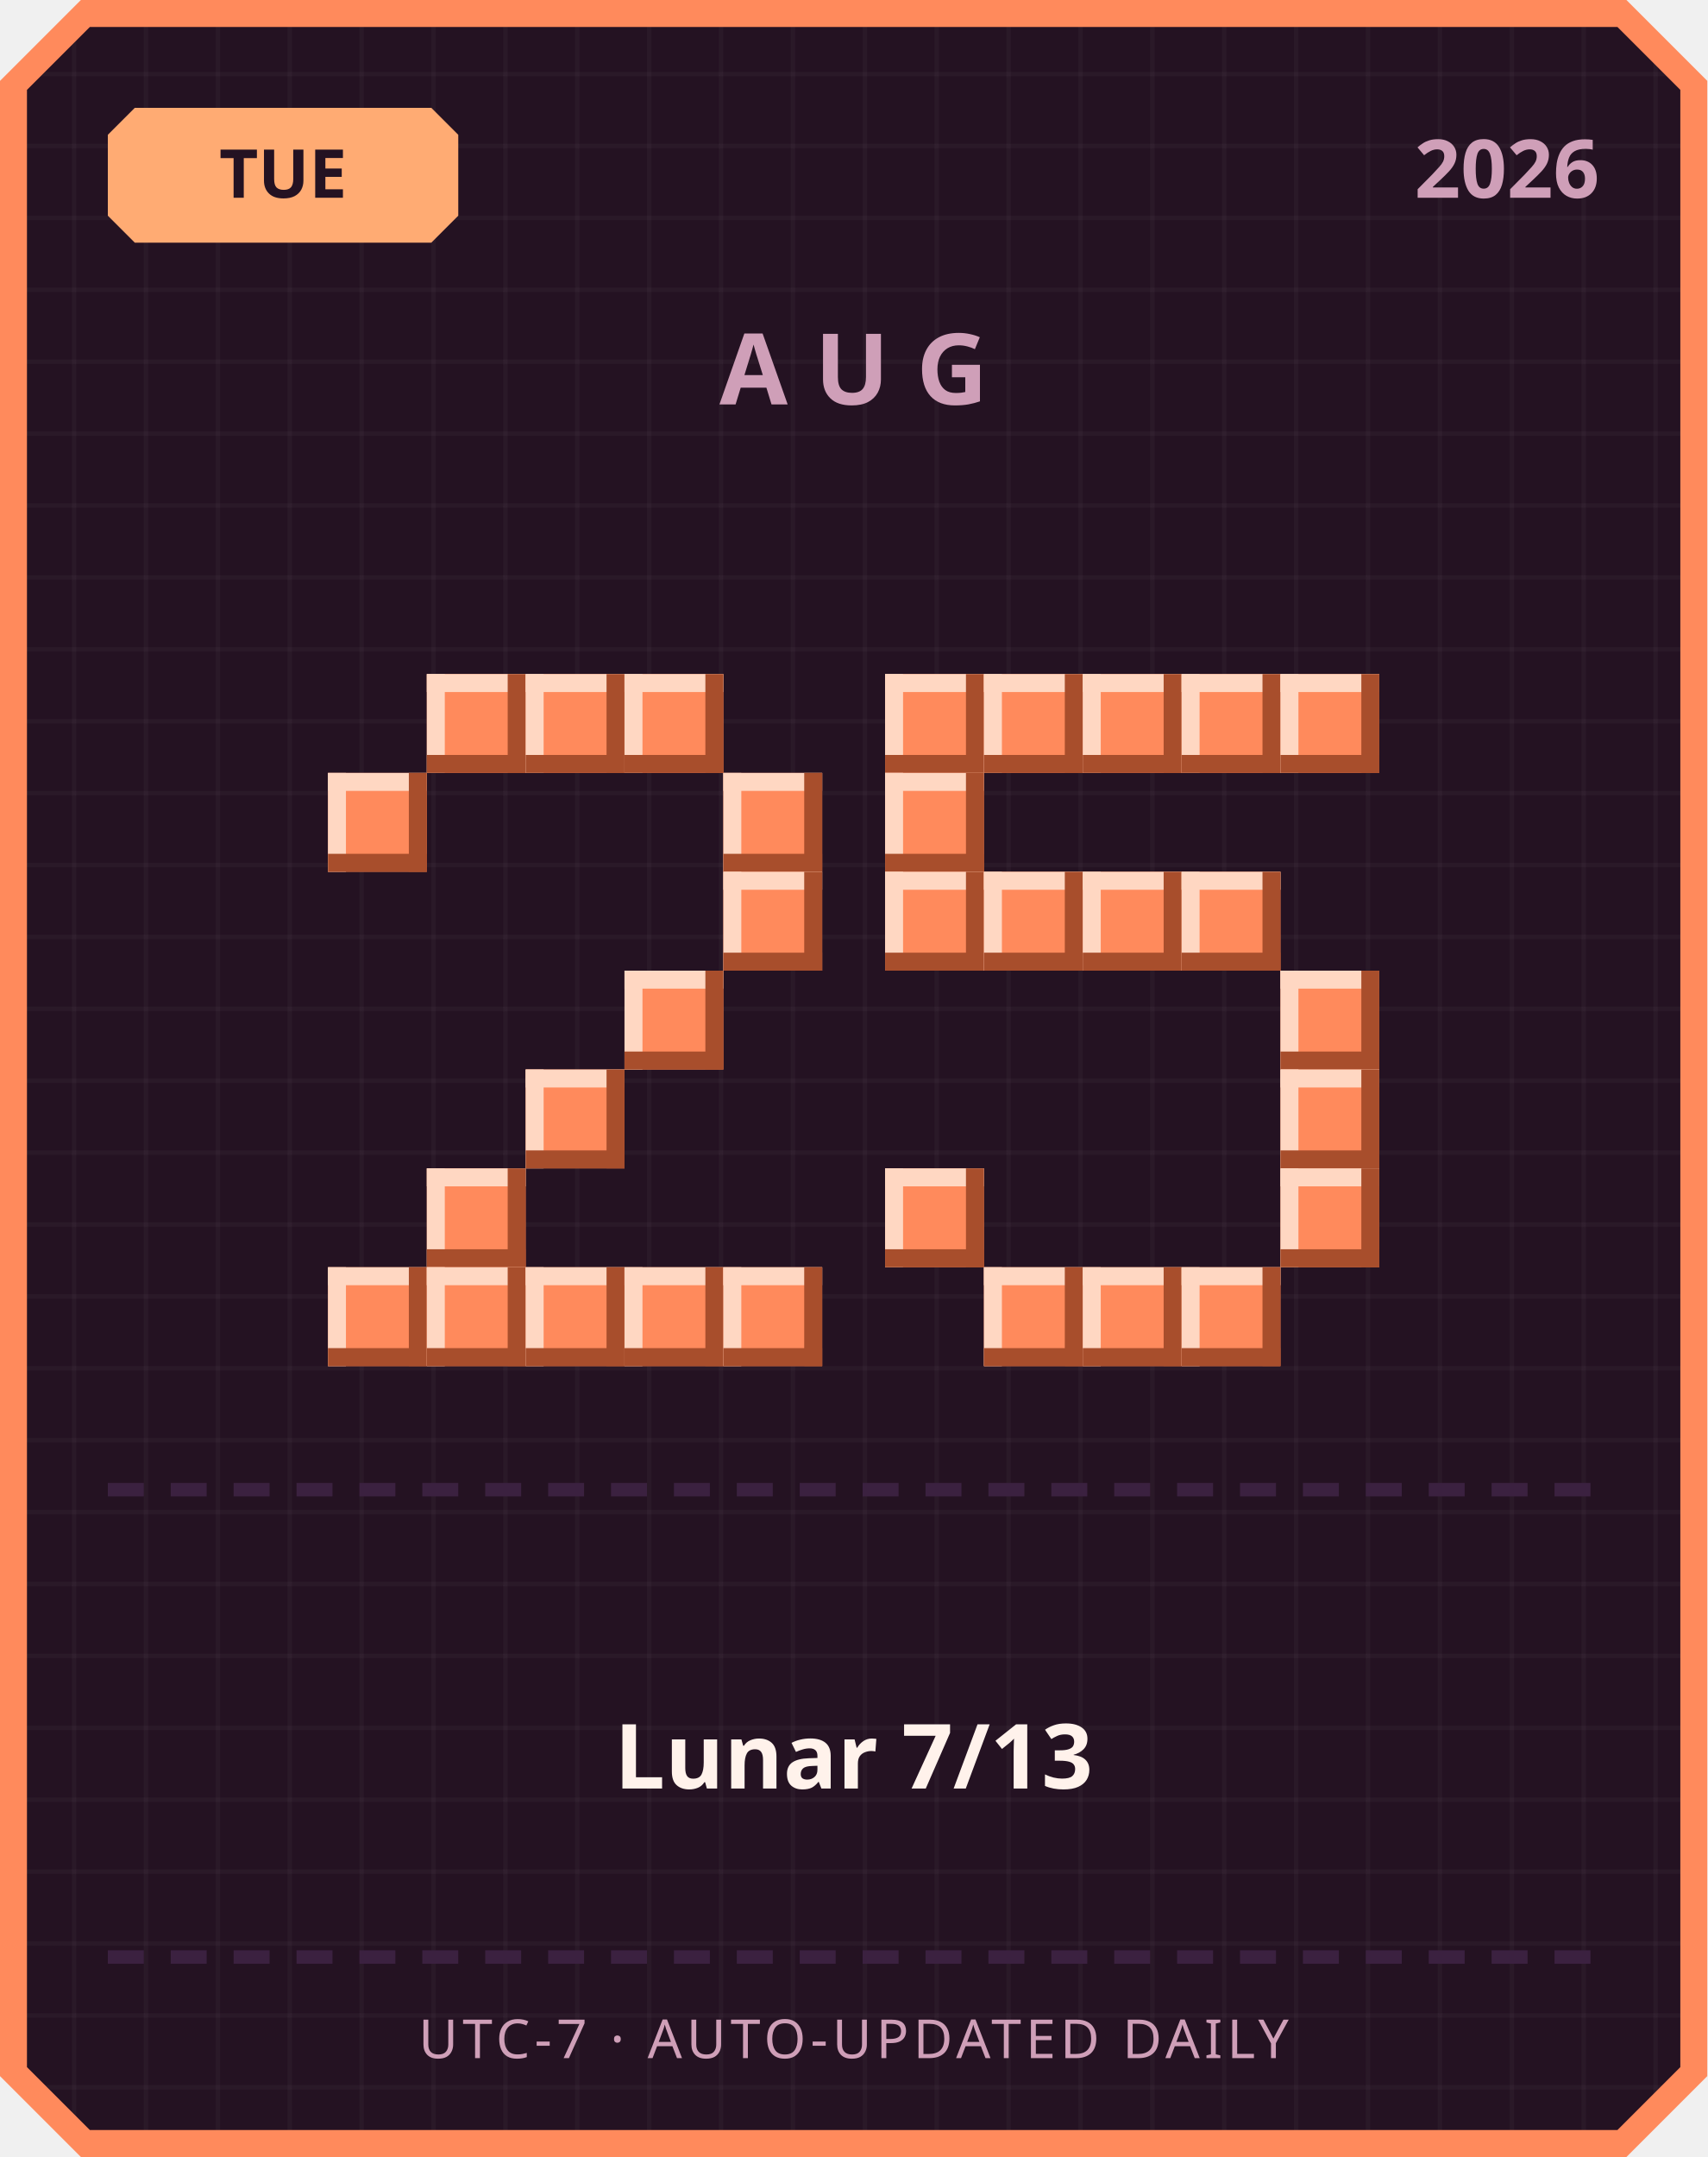
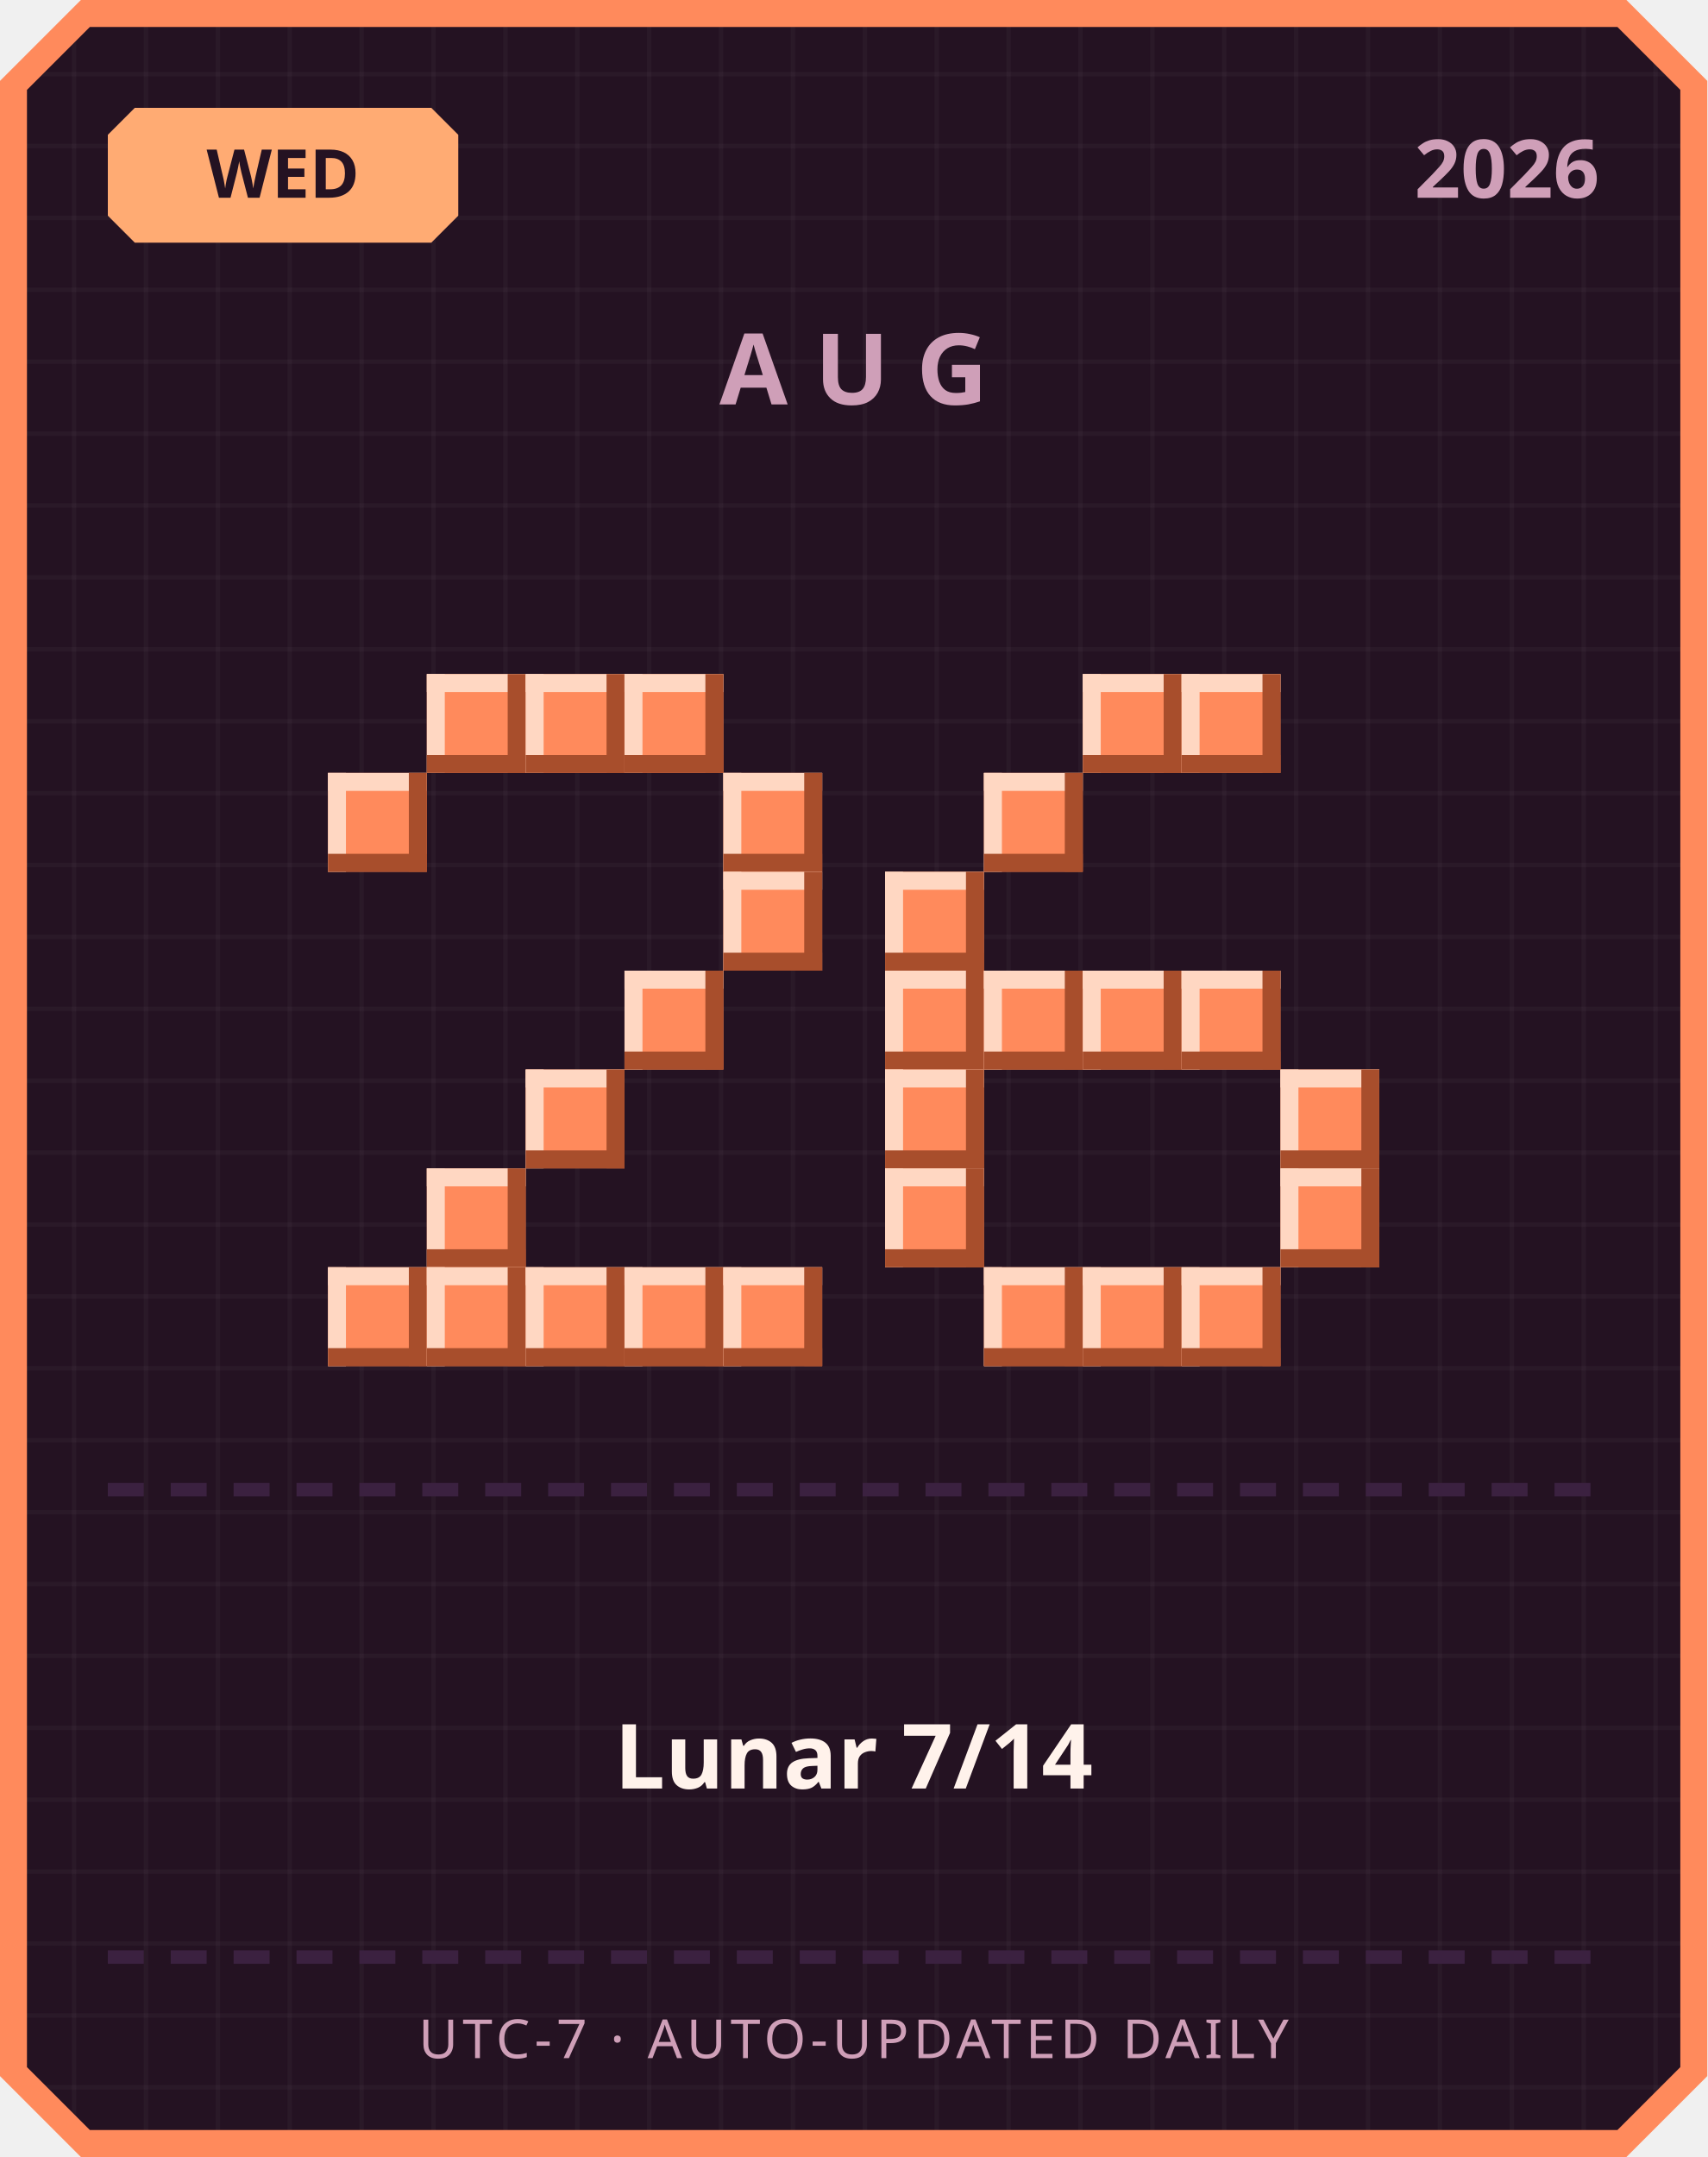
<svg xmlns="http://www.w3.org/2000/svg" width="380" height="480" viewBox="0 0 380 480">
  <defs>
    <pattern id="grid" width="16" height="16" patternUnits="userSpaceOnUse">
      <rect width="16" height="16" fill="#241222" />
      <rect width="1" height="16" fill="#ffffff" opacity="0.03" />
      <rect width="16" height="1" fill="#ffffff" opacity="0.03" />
    </pattern>
  </defs>
  <path d="M 18,0 L 362,0 L 380,18 L 380,462 L 362,480 L 18,480 L 0,462 L 0,18 Z" fill="#ff8a5c" />
  <path d="M 20,6 L 360,6 L 374,20 L 374,460 L 360,474 L 20,474 L 6,460 L 6,20 Z" fill="url(#grid)" />
  <path d="M 30,24 L 96,24 L 102,30 L 102,48 L 96,54 L 30,54 L 24,48 L 24,30 Z" fill="#ffab73" />
-   <text x="63" y="44" text-anchor="middle" font-family="'Segoe UI', sans-serif" font-size="15" font-weight="700" fill="#241222">TUE</text>
+   <text x="63" y="44" text-anchor="middle" font-family="'Segoe UI', sans-serif" font-size="15" font-weight="700" fill="#241222">WED</text>
  <text x="356" y="44" text-anchor="end" font-family="'Segoe UI', sans-serif" font-size="18" font-weight="700" fill="#cf9fb8">2026</text>
  <text x="190" y="90" text-anchor="middle" font-family="'Segoe UI', sans-serif" font-size="22" font-weight="700" letter-spacing="6" fill="#cf9fb8">AUG</text>
  <rect x="95" y="150" width="22" height="22" fill="#ff8a5c" />
  <rect x="95" y="150" width="22" height="4" fill="#ffd7c2" />
  <rect x="95" y="150" width="4" height="22" fill="#ffd7c2" />
  <rect x="95" y="168" width="22" height="4" fill="#a84e2c" />
  <rect x="113" y="150" width="4" height="22" fill="#a84e2c" />
  <rect x="117" y="150" width="22" height="22" fill="#ff8a5c" />
  <rect x="117" y="150" width="22" height="4" fill="#ffd7c2" />
  <rect x="117" y="150" width="4" height="22" fill="#ffd7c2" />
  <rect x="117" y="168" width="22" height="4" fill="#a84e2c" />
  <rect x="135" y="150" width="4" height="22" fill="#a84e2c" />
  <rect x="139" y="150" width="22" height="22" fill="#ff8a5c" />
  <rect x="139" y="150" width="22" height="4" fill="#ffd7c2" />
  <rect x="139" y="150" width="4" height="22" fill="#ffd7c2" />
  <rect x="139" y="168" width="22" height="4" fill="#a84e2c" />
  <rect x="157" y="150" width="4" height="22" fill="#a84e2c" />
  <rect x="73" y="172" width="22" height="22" fill="#ff8a5c" />
  <rect x="73" y="172" width="22" height="4" fill="#ffd7c2" />
  <rect x="73" y="172" width="4" height="22" fill="#ffd7c2" />
  <rect x="73" y="190" width="22" height="4" fill="#a84e2c" />
  <rect x="91" y="172" width="4" height="22" fill="#a84e2c" />
  <rect x="161" y="172" width="22" height="22" fill="#ff8a5c" />
  <rect x="161" y="172" width="22" height="4" fill="#ffd7c2" />
  <rect x="161" y="172" width="4" height="22" fill="#ffd7c2" />
  <rect x="161" y="190" width="22" height="4" fill="#a84e2c" />
  <rect x="179" y="172" width="4" height="22" fill="#a84e2c" />
  <rect x="161" y="194" width="22" height="22" fill="#ff8a5c" />
  <rect x="161" y="194" width="22" height="4" fill="#ffd7c2" />
  <rect x="161" y="194" width="4" height="22" fill="#ffd7c2" />
  <rect x="161" y="212" width="22" height="4" fill="#a84e2c" />
  <rect x="179" y="194" width="4" height="22" fill="#a84e2c" />
  <rect x="139" y="216" width="22" height="22" fill="#ff8a5c" />
  <rect x="139" y="216" width="22" height="4" fill="#ffd7c2" />
  <rect x="139" y="216" width="4" height="22" fill="#ffd7c2" />
  <rect x="139" y="234" width="22" height="4" fill="#a84e2c" />
  <rect x="157" y="216" width="4" height="22" fill="#a84e2c" />
  <rect x="117" y="238" width="22" height="22" fill="#ff8a5c" />
  <rect x="117" y="238" width="22" height="4" fill="#ffd7c2" />
  <rect x="117" y="238" width="4" height="22" fill="#ffd7c2" />
  <rect x="117" y="256" width="22" height="4" fill="#a84e2c" />
  <rect x="135" y="238" width="4" height="22" fill="#a84e2c" />
  <rect x="95" y="260" width="22" height="22" fill="#ff8a5c" />
  <rect x="95" y="260" width="22" height="4" fill="#ffd7c2" />
  <rect x="95" y="260" width="4" height="22" fill="#ffd7c2" />
  <rect x="95" y="278" width="22" height="4" fill="#a84e2c" />
  <rect x="113" y="260" width="4" height="22" fill="#a84e2c" />
  <rect x="73" y="282" width="22" height="22" fill="#ff8a5c" />
  <rect x="73" y="282" width="22" height="4" fill="#ffd7c2" />
  <rect x="73" y="282" width="4" height="22" fill="#ffd7c2" />
  <rect x="73" y="300" width="22" height="4" fill="#a84e2c" />
  <rect x="91" y="282" width="4" height="22" fill="#a84e2c" />
  <rect x="95" y="282" width="22" height="22" fill="#ff8a5c" />
  <rect x="95" y="282" width="22" height="4" fill="#ffd7c2" />
  <rect x="95" y="282" width="4" height="22" fill="#ffd7c2" />
  <rect x="95" y="300" width="22" height="4" fill="#a84e2c" />
  <rect x="113" y="282" width="4" height="22" fill="#a84e2c" />
  <rect x="117" y="282" width="22" height="22" fill="#ff8a5c" />
  <rect x="117" y="282" width="22" height="4" fill="#ffd7c2" />
  <rect x="117" y="282" width="4" height="22" fill="#ffd7c2" />
  <rect x="117" y="300" width="22" height="4" fill="#a84e2c" />
  <rect x="135" y="282" width="4" height="22" fill="#a84e2c" />
  <rect x="139" y="282" width="22" height="22" fill="#ff8a5c" />
  <rect x="139" y="282" width="22" height="4" fill="#ffd7c2" />
  <rect x="139" y="282" width="4" height="22" fill="#ffd7c2" />
  <rect x="139" y="300" width="22" height="4" fill="#a84e2c" />
  <rect x="157" y="282" width="4" height="22" fill="#a84e2c" />
  <rect x="161" y="282" width="22" height="22" fill="#ff8a5c" />
  <rect x="161" y="282" width="22" height="4" fill="#ffd7c2" />
  <rect x="161" y="282" width="4" height="22" fill="#ffd7c2" />
  <rect x="161" y="300" width="22" height="4" fill="#a84e2c" />
  <rect x="179" y="282" width="4" height="22" fill="#a84e2c" />
-   <rect x="197" y="150" width="22" height="22" fill="#ff8a5c" />
-   <rect x="197" y="150" width="22" height="4" fill="#ffd7c2" />
-   <rect x="197" y="150" width="4" height="22" fill="#ffd7c2" />
-   <rect x="197" y="168" width="22" height="4" fill="#a84e2c" />
-   <rect x="215" y="150" width="4" height="22" fill="#a84e2c" />
-   <rect x="219" y="150" width="22" height="22" fill="#ff8a5c" />
-   <rect x="219" y="150" width="22" height="4" fill="#ffd7c2" />
-   <rect x="219" y="150" width="4" height="22" fill="#ffd7c2" />
-   <rect x="219" y="168" width="22" height="4" fill="#a84e2c" />
-   <rect x="237" y="150" width="4" height="22" fill="#a84e2c" />
  <rect x="241" y="150" width="22" height="22" fill="#ff8a5c" />
  <rect x="241" y="150" width="22" height="4" fill="#ffd7c2" />
  <rect x="241" y="150" width="4" height="22" fill="#ffd7c2" />
  <rect x="241" y="168" width="22" height="4" fill="#a84e2c" />
  <rect x="259" y="150" width="4" height="22" fill="#a84e2c" />
  <rect x="263" y="150" width="22" height="22" fill="#ff8a5c" />
  <rect x="263" y="150" width="22" height="4" fill="#ffd7c2" />
  <rect x="263" y="150" width="4" height="22" fill="#ffd7c2" />
  <rect x="263" y="168" width="22" height="4" fill="#a84e2c" />
  <rect x="281" y="150" width="4" height="22" fill="#a84e2c" />
-   <rect x="285" y="150" width="22" height="22" fill="#ff8a5c" />
-   <rect x="285" y="150" width="22" height="4" fill="#ffd7c2" />
-   <rect x="285" y="150" width="4" height="22" fill="#ffd7c2" />
-   <rect x="285" y="168" width="22" height="4" fill="#a84e2c" />
-   <rect x="303" y="150" width="4" height="22" fill="#a84e2c" />
-   <rect x="197" y="172" width="22" height="22" fill="#ff8a5c" />
-   <rect x="197" y="172" width="22" height="4" fill="#ffd7c2" />
-   <rect x="197" y="172" width="4" height="22" fill="#ffd7c2" />
-   <rect x="197" y="190" width="22" height="4" fill="#a84e2c" />
-   <rect x="215" y="172" width="4" height="22" fill="#a84e2c" />
+   <rect x="219" y="172" width="22" height="22" fill="#ff8a5c" />
+   <rect x="219" y="172" width="22" height="4" fill="#ffd7c2" />
+   <rect x="219" y="172" width="4" height="22" fill="#ffd7c2" />
+   <rect x="219" y="190" width="22" height="4" fill="#a84e2c" />
+   <rect x="237" y="172" width="4" height="22" fill="#a84e2c" />
  <rect x="197" y="194" width="22" height="22" fill="#ff8a5c" />
  <rect x="197" y="194" width="22" height="4" fill="#ffd7c2" />
  <rect x="197" y="194" width="4" height="22" fill="#ffd7c2" />
  <rect x="197" y="212" width="22" height="4" fill="#a84e2c" />
  <rect x="215" y="194" width="4" height="22" fill="#a84e2c" />
-   <rect x="219" y="194" width="22" height="22" fill="#ff8a5c" />
-   <rect x="219" y="194" width="22" height="4" fill="#ffd7c2" />
-   <rect x="219" y="194" width="4" height="22" fill="#ffd7c2" />
-   <rect x="219" y="212" width="22" height="4" fill="#a84e2c" />
-   <rect x="237" y="194" width="4" height="22" fill="#a84e2c" />
-   <rect x="241" y="194" width="22" height="22" fill="#ff8a5c" />
-   <rect x="241" y="194" width="22" height="4" fill="#ffd7c2" />
-   <rect x="241" y="194" width="4" height="22" fill="#ffd7c2" />
-   <rect x="241" y="212" width="22" height="4" fill="#a84e2c" />
-   <rect x="259" y="194" width="4" height="22" fill="#a84e2c" />
-   <rect x="263" y="194" width="22" height="22" fill="#ff8a5c" />
-   <rect x="263" y="194" width="22" height="4" fill="#ffd7c2" />
-   <rect x="263" y="194" width="4" height="22" fill="#ffd7c2" />
-   <rect x="263" y="212" width="22" height="4" fill="#a84e2c" />
-   <rect x="281" y="194" width="4" height="22" fill="#a84e2c" />
-   <rect x="285" y="216" width="22" height="22" fill="#ff8a5c" />
-   <rect x="285" y="216" width="22" height="4" fill="#ffd7c2" />
-   <rect x="285" y="216" width="4" height="22" fill="#ffd7c2" />
-   <rect x="285" y="234" width="22" height="4" fill="#a84e2c" />
-   <rect x="303" y="216" width="4" height="22" fill="#a84e2c" />
+   <rect x="197" y="216" width="22" height="22" fill="#ff8a5c" />
+   <rect x="197" y="216" width="22" height="4" fill="#ffd7c2" />
+   <rect x="197" y="216" width="4" height="22" fill="#ffd7c2" />
+   <rect x="197" y="234" width="22" height="4" fill="#a84e2c" />
+   <rect x="215" y="216" width="4" height="22" fill="#a84e2c" />
+   <rect x="219" y="216" width="22" height="22" fill="#ff8a5c" />
+   <rect x="219" y="216" width="22" height="4" fill="#ffd7c2" />
+   <rect x="219" y="216" width="4" height="22" fill="#ffd7c2" />
+   <rect x="219" y="234" width="22" height="4" fill="#a84e2c" />
+   <rect x="237" y="216" width="4" height="22" fill="#a84e2c" />
+   <rect x="241" y="216" width="22" height="22" fill="#ff8a5c" />
+   <rect x="241" y="216" width="22" height="4" fill="#ffd7c2" />
+   <rect x="241" y="216" width="4" height="22" fill="#ffd7c2" />
+   <rect x="241" y="234" width="22" height="4" fill="#a84e2c" />
+   <rect x="259" y="216" width="4" height="22" fill="#a84e2c" />
+   <rect x="263" y="216" width="22" height="22" fill="#ff8a5c" />
+   <rect x="263" y="216" width="22" height="4" fill="#ffd7c2" />
+   <rect x="263" y="216" width="4" height="22" fill="#ffd7c2" />
+   <rect x="263" y="234" width="22" height="4" fill="#a84e2c" />
+   <rect x="281" y="216" width="4" height="22" fill="#a84e2c" />
+   <rect x="197" y="238" width="22" height="22" fill="#ff8a5c" />
+   <rect x="197" y="238" width="22" height="4" fill="#ffd7c2" />
+   <rect x="197" y="238" width="4" height="22" fill="#ffd7c2" />
+   <rect x="197" y="256" width="22" height="4" fill="#a84e2c" />
+   <rect x="215" y="238" width="4" height="22" fill="#a84e2c" />
  <rect x="285" y="238" width="22" height="22" fill="#ff8a5c" />
  <rect x="285" y="238" width="22" height="4" fill="#ffd7c2" />
  <rect x="285" y="238" width="4" height="22" fill="#ffd7c2" />
  <rect x="285" y="256" width="22" height="4" fill="#a84e2c" />
  <rect x="303" y="238" width="4" height="22" fill="#a84e2c" />
  <rect x="197" y="260" width="22" height="22" fill="#ff8a5c" />
  <rect x="197" y="260" width="22" height="4" fill="#ffd7c2" />
  <rect x="197" y="260" width="4" height="22" fill="#ffd7c2" />
  <rect x="197" y="278" width="22" height="4" fill="#a84e2c" />
  <rect x="215" y="260" width="4" height="22" fill="#a84e2c" />
  <rect x="285" y="260" width="22" height="22" fill="#ff8a5c" />
  <rect x="285" y="260" width="22" height="4" fill="#ffd7c2" />
  <rect x="285" y="260" width="4" height="22" fill="#ffd7c2" />
  <rect x="285" y="278" width="22" height="4" fill="#a84e2c" />
  <rect x="303" y="260" width="4" height="22" fill="#a84e2c" />
  <rect x="219" y="282" width="22" height="22" fill="#ff8a5c" />
  <rect x="219" y="282" width="22" height="4" fill="#ffd7c2" />
  <rect x="219" y="282" width="4" height="22" fill="#ffd7c2" />
  <rect x="219" y="300" width="22" height="4" fill="#a84e2c" />
  <rect x="237" y="282" width="4" height="22" fill="#a84e2c" />
  <rect x="241" y="282" width="22" height="22" fill="#ff8a5c" />
  <rect x="241" y="282" width="22" height="4" fill="#ffd7c2" />
  <rect x="241" y="282" width="4" height="22" fill="#ffd7c2" />
  <rect x="241" y="300" width="22" height="4" fill="#a84e2c" />
  <rect x="259" y="282" width="4" height="22" fill="#a84e2c" />
  <rect x="263" y="282" width="22" height="22" fill="#ff8a5c" />
  <rect x="263" y="282" width="22" height="4" fill="#ffd7c2" />
  <rect x="263" y="282" width="4" height="22" fill="#ffd7c2" />
  <rect x="263" y="300" width="22" height="4" fill="#a84e2c" />
  <rect x="281" y="282" width="4" height="22" fill="#a84e2c" />
  <rect x="24" y="330" width="8" height="3" fill="#3b2140" />
  <rect x="38" y="330" width="8" height="3" fill="#3b2140" />
  <rect x="52" y="330" width="8" height="3" fill="#3b2140" />
  <rect x="66" y="330" width="8" height="3" fill="#3b2140" />
  <rect x="80" y="330" width="8" height="3" fill="#3b2140" />
  <rect x="94" y="330" width="8" height="3" fill="#3b2140" />
  <rect x="108" y="330" width="8" height="3" fill="#3b2140" />
  <rect x="122" y="330" width="8" height="3" fill="#3b2140" />
  <rect x="136" y="330" width="8" height="3" fill="#3b2140" />
  <rect x="150" y="330" width="8" height="3" fill="#3b2140" />
  <rect x="164" y="330" width="8" height="3" fill="#3b2140" />
  <rect x="178" y="330" width="8" height="3" fill="#3b2140" />
  <rect x="192" y="330" width="8" height="3" fill="#3b2140" />
  <rect x="206" y="330" width="8" height="3" fill="#3b2140" />
  <rect x="220" y="330" width="8" height="3" fill="#3b2140" />
  <rect x="234" y="330" width="8" height="3" fill="#3b2140" />
  <rect x="248" y="330" width="8" height="3" fill="#3b2140" />
  <rect x="262" y="330" width="8" height="3" fill="#3b2140" />
  <rect x="276" y="330" width="8" height="3" fill="#3b2140" />
  <rect x="290" y="330" width="8" height="3" fill="#3b2140" />
  <rect x="304" y="330" width="8" height="3" fill="#3b2140" />
  <rect x="318" y="330" width="8" height="3" fill="#3b2140" />
  <rect x="332" y="330" width="8" height="3" fill="#3b2140" />
  <rect x="346" y="330" width="8" height="3" fill="#3b2140" />
-   <text x="190" y="398" text-anchor="middle" font-family="'Segoe UI', 'Microsoft JhengHei', sans-serif" font-size="20" font-weight="700" fill="#fff2eb">Lunar 7/13</text>
+   <text x="190" y="398" text-anchor="middle" font-family="'Segoe UI', 'Microsoft JhengHei', sans-serif" font-size="20" font-weight="700" fill="#fff2eb">Lunar 7/14</text>
  <rect x="24" y="434" width="8" height="3" fill="#3b2140" />
  <rect x="38" y="434" width="8" height="3" fill="#3b2140" />
  <rect x="52" y="434" width="8" height="3" fill="#3b2140" />
  <rect x="66" y="434" width="8" height="3" fill="#3b2140" />
  <rect x="80" y="434" width="8" height="3" fill="#3b2140" />
  <rect x="94" y="434" width="8" height="3" fill="#3b2140" />
  <rect x="108" y="434" width="8" height="3" fill="#3b2140" />
  <rect x="122" y="434" width="8" height="3" fill="#3b2140" />
  <rect x="136" y="434" width="8" height="3" fill="#3b2140" />
  <rect x="150" y="434" width="8" height="3" fill="#3b2140" />
  <rect x="164" y="434" width="8" height="3" fill="#3b2140" />
  <rect x="178" y="434" width="8" height="3" fill="#3b2140" />
  <rect x="192" y="434" width="8" height="3" fill="#3b2140" />
  <rect x="206" y="434" width="8" height="3" fill="#3b2140" />
  <rect x="220" y="434" width="8" height="3" fill="#3b2140" />
  <rect x="234" y="434" width="8" height="3" fill="#3b2140" />
  <rect x="248" y="434" width="8" height="3" fill="#3b2140" />
  <rect x="262" y="434" width="8" height="3" fill="#3b2140" />
  <rect x="276" y="434" width="8" height="3" fill="#3b2140" />
  <rect x="290" y="434" width="8" height="3" fill="#3b2140" />
  <rect x="304" y="434" width="8" height="3" fill="#3b2140" />
  <rect x="318" y="434" width="8" height="3" fill="#3b2140" />
  <rect x="332" y="434" width="8" height="3" fill="#3b2140" />
  <rect x="346" y="434" width="8" height="3" fill="#3b2140" />
  <text x="190" y="458" text-anchor="middle" font-family="'Segoe UI', sans-serif" font-size="12" letter-spacing="1" fill="#cf9fb8">UTC-7 · AUTO-UPDATED DAILY</text>
</svg>
